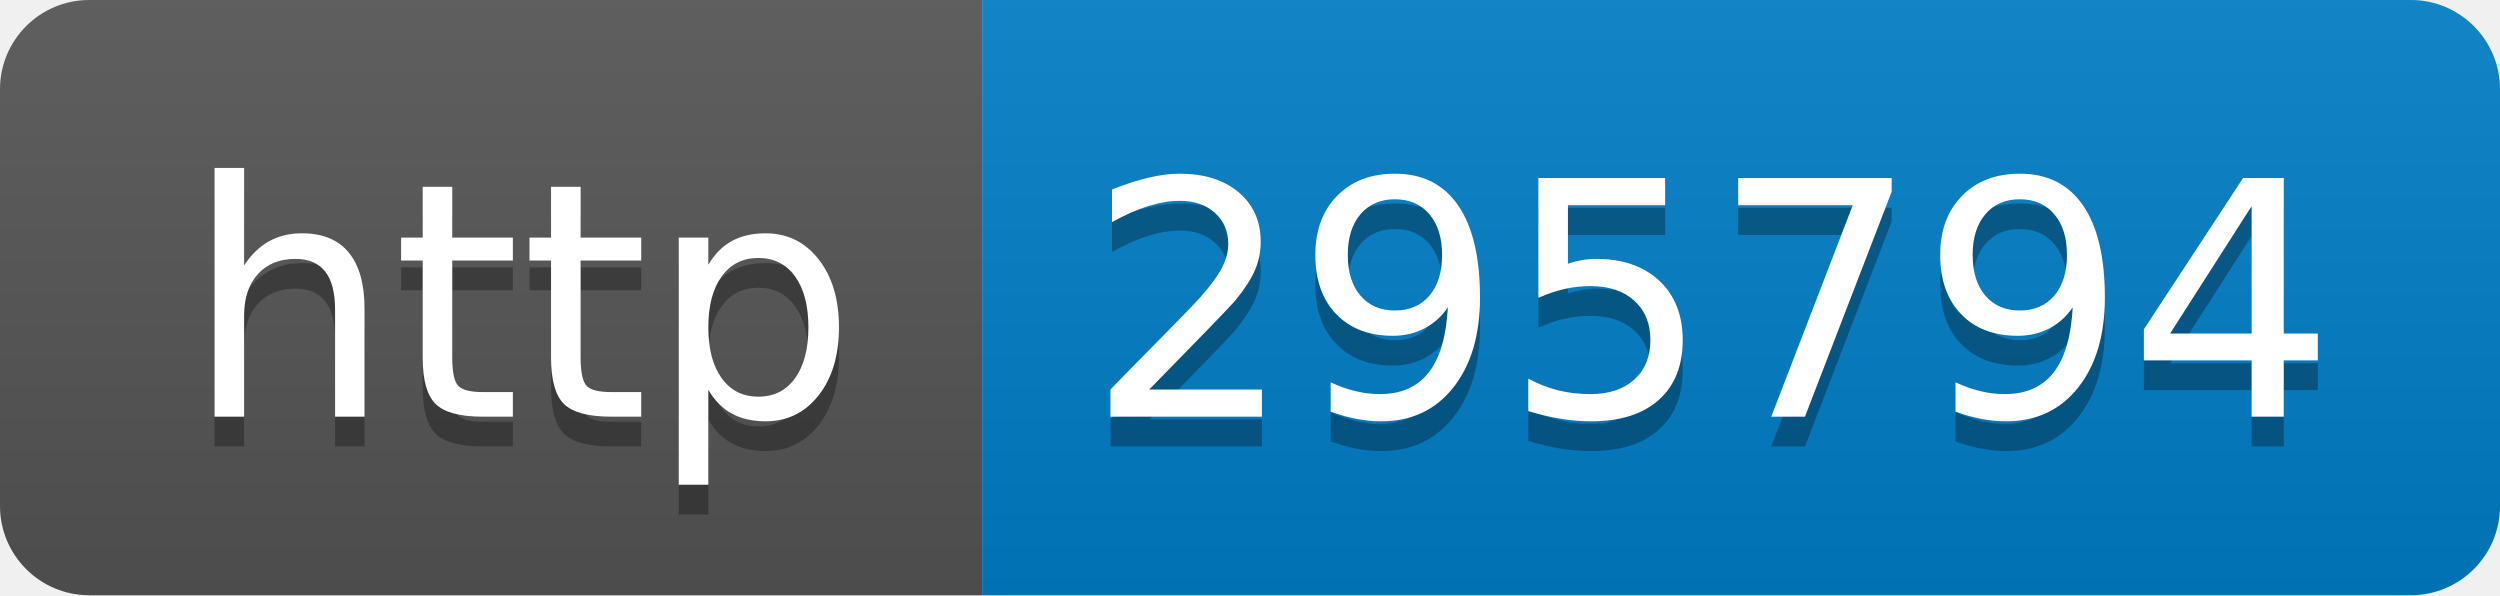
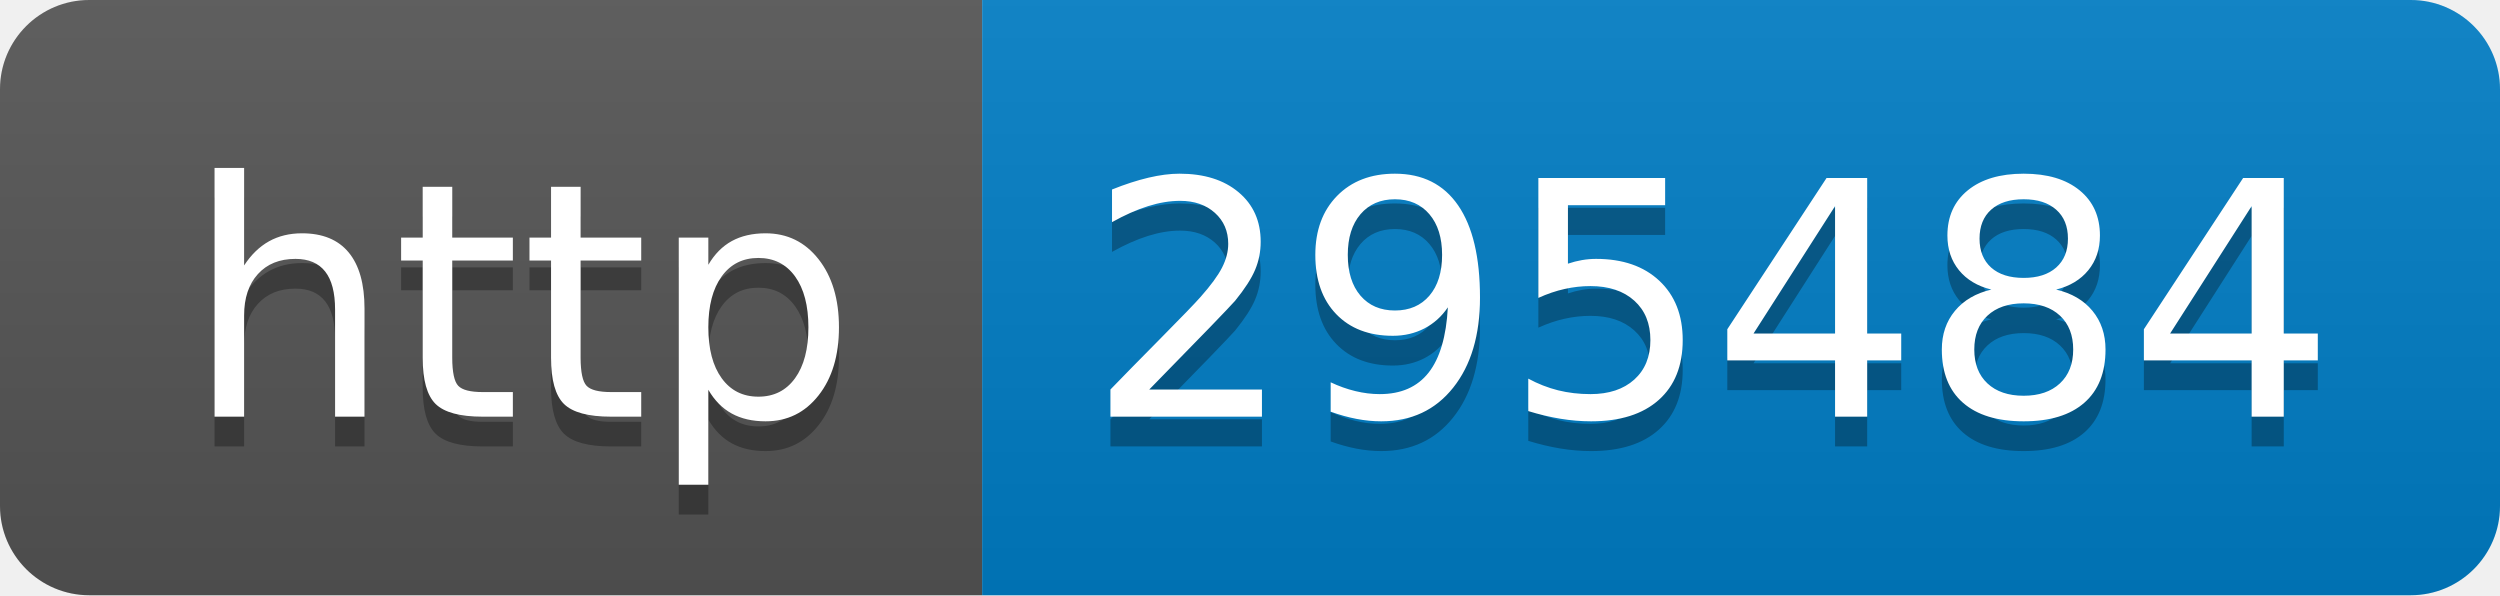
- <svg xmlns="http://www.w3.org/2000/svg" width="84" height="20" role="img" aria-label="http: 295794">
+ <svg xmlns="http://www.w3.org/2000/svg" width="84" height="20" role="img" aria-label="http: 295484">
  <linearGradient id="s" x2="0" y2="100%">
    <stop offset="0" stop-color="#bbb" stop-opacity=".1" />
    <stop offset="1" stop-opacity=".1" />
  </linearGradient>
  <clipPath id="r">
    <rect width="84" height="20" rx="3" fill="#fff" />
  </clipPath>
  <g clip-path="url(#r)">
    <rect width="33" height="20" fill="#555" />
    <rect x="33" width="51" height="20" fill="#007ec6" />
    <rect width="84" height="20" fill="url(#s)" />
  </g>
  <g fill="#fff" text-anchor="middle" font-family="Verdana,Geneva,DejaVu Sans,sans-serif" text-rendering="geometricPrecision" font-size="110">
    <text aria-hidden="true" x="175" y="150" fill="#010101" fill-opacity=".3" transform="scale(.1)" textLength="230">http</text>
    <text x="175" y="140" transform="scale(.1)" fill="#fff" textLength="230">http</text>
-     <text aria-hidden="true" x="575" y="150" fill="#010101" fill-opacity=".3" transform="scale(.1)" textLength="410">295794</text>
-     <text x="575" y="140" transform="scale(.1)" fill="#fff" textLength="410">295794</text>
+     <text aria-hidden="true" x="575" y="150" fill="#010101" fill-opacity=".3" transform="scale(.1)" textLength="410">295484</text>
+     <text x="575" y="140" transform="scale(.1)" fill="#fff" textLength="410">295484</text>
  </g>
</svg>
